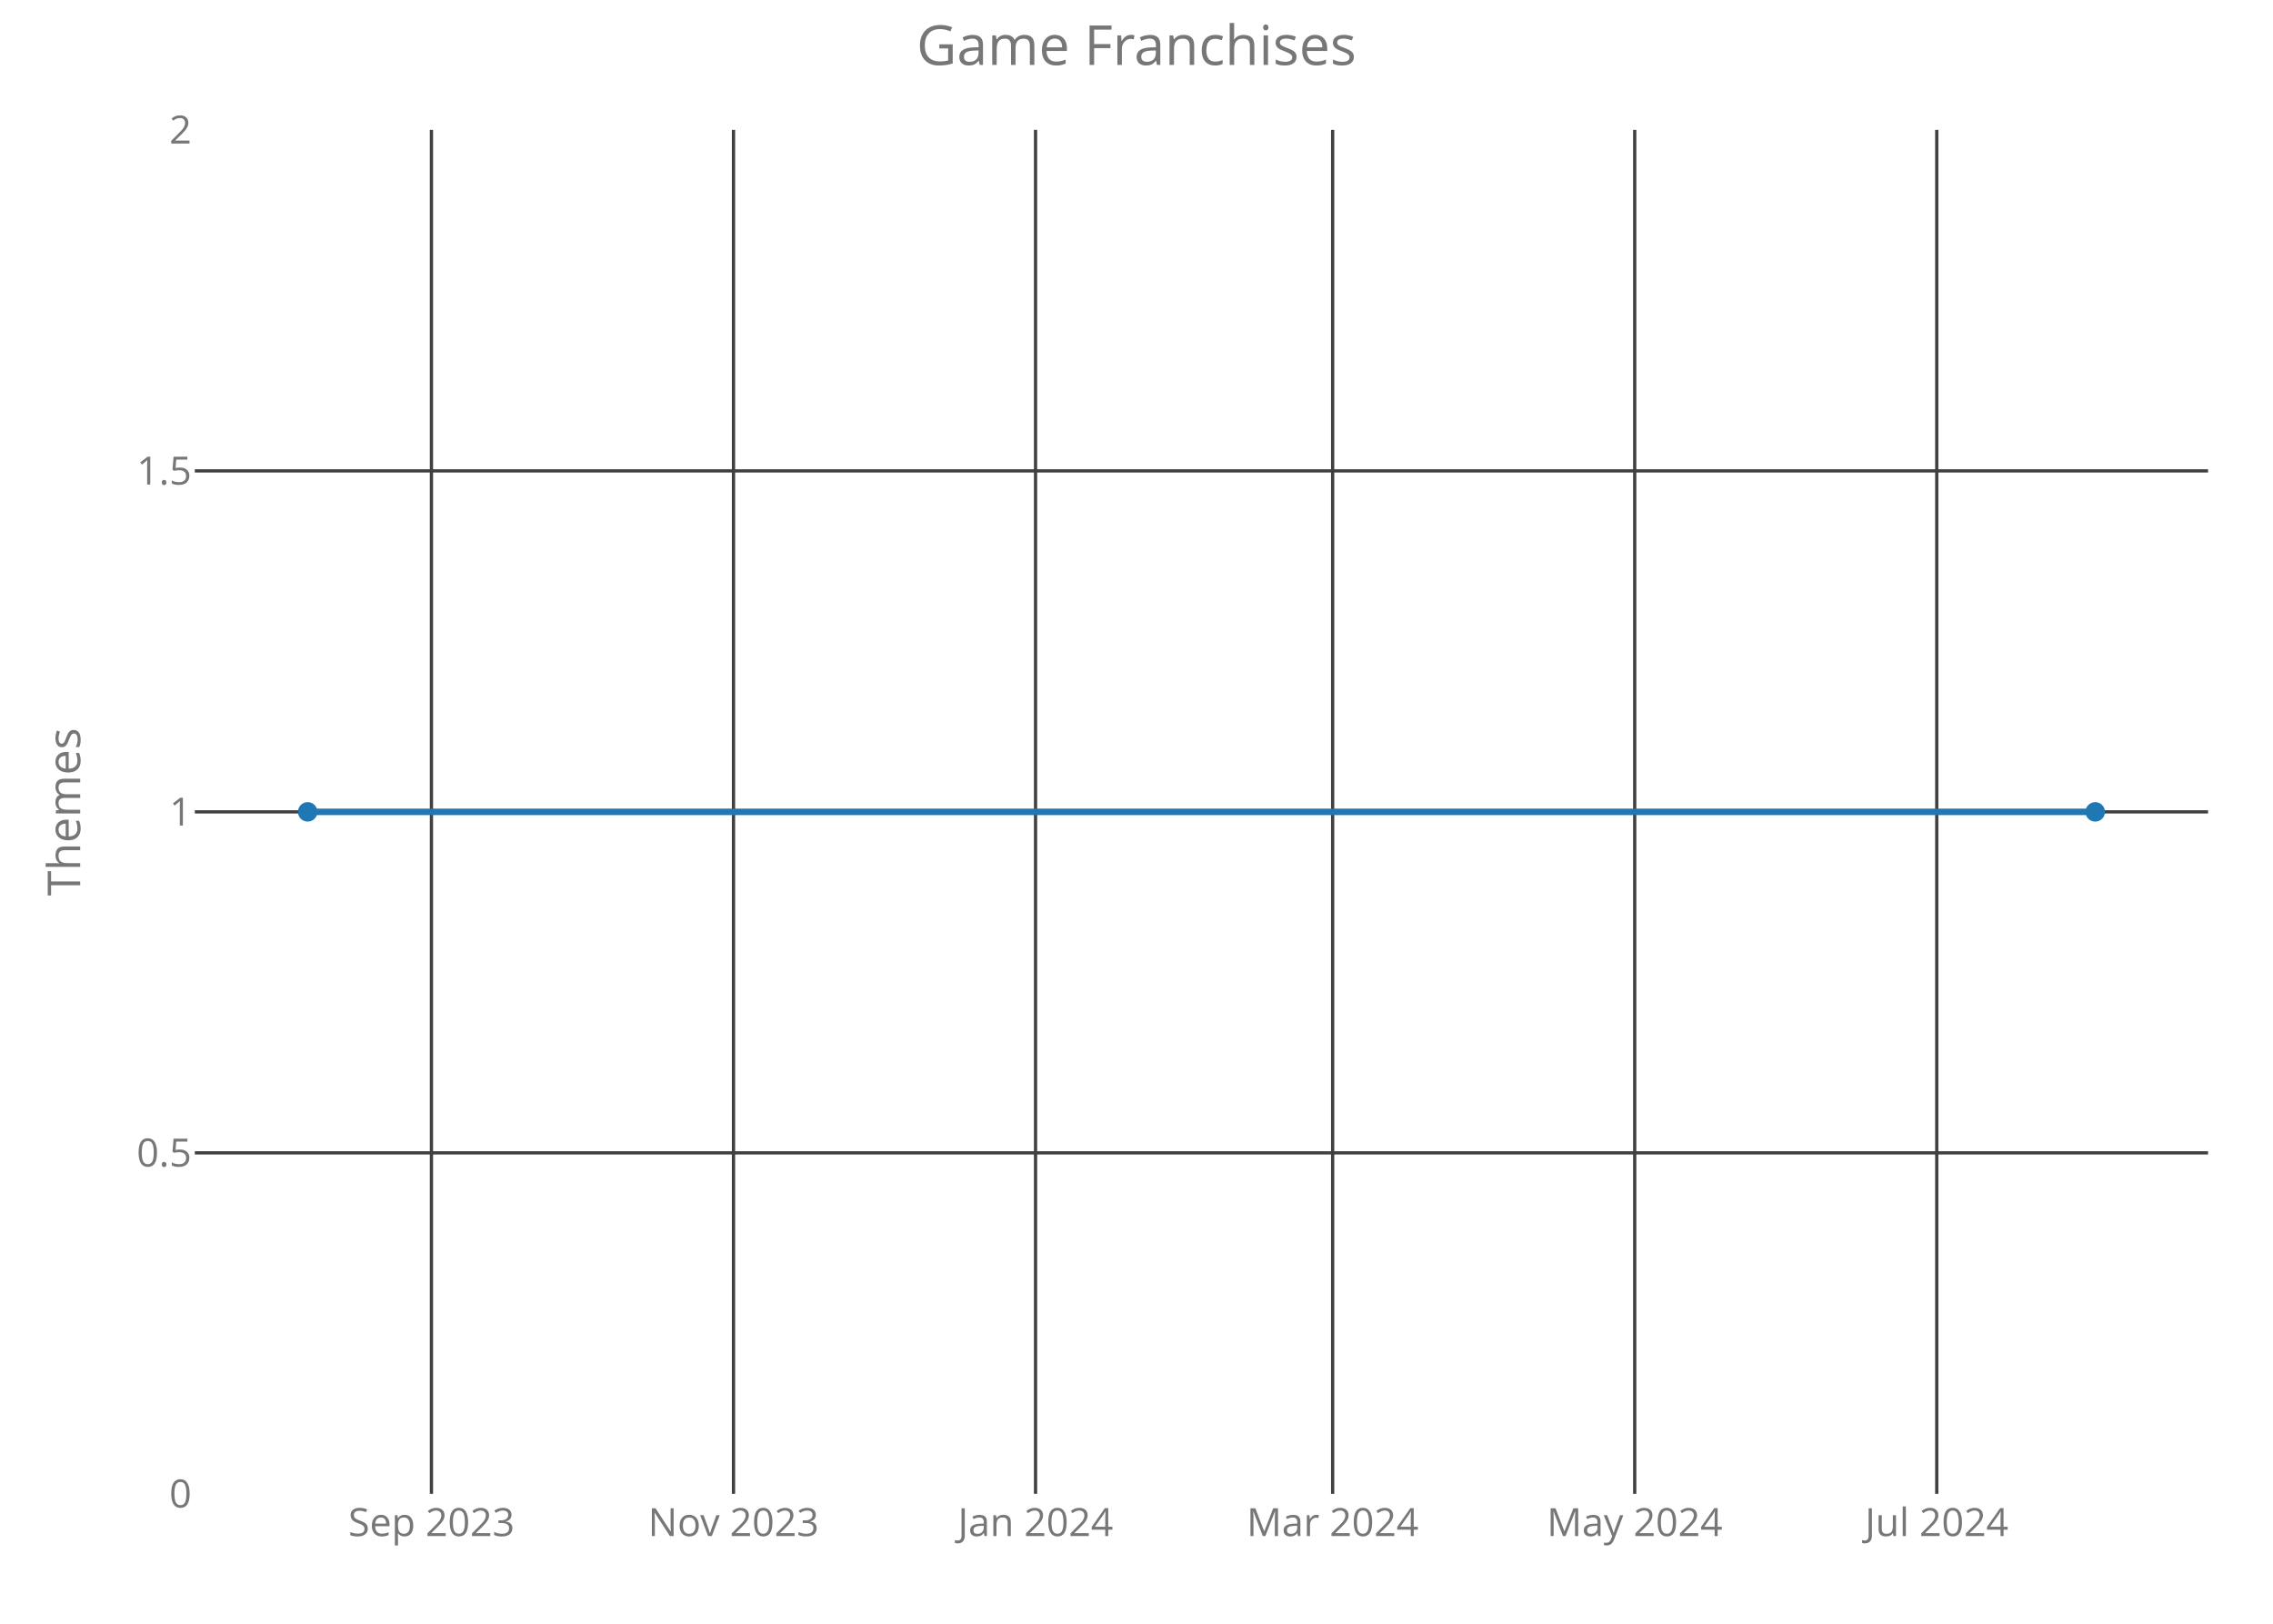
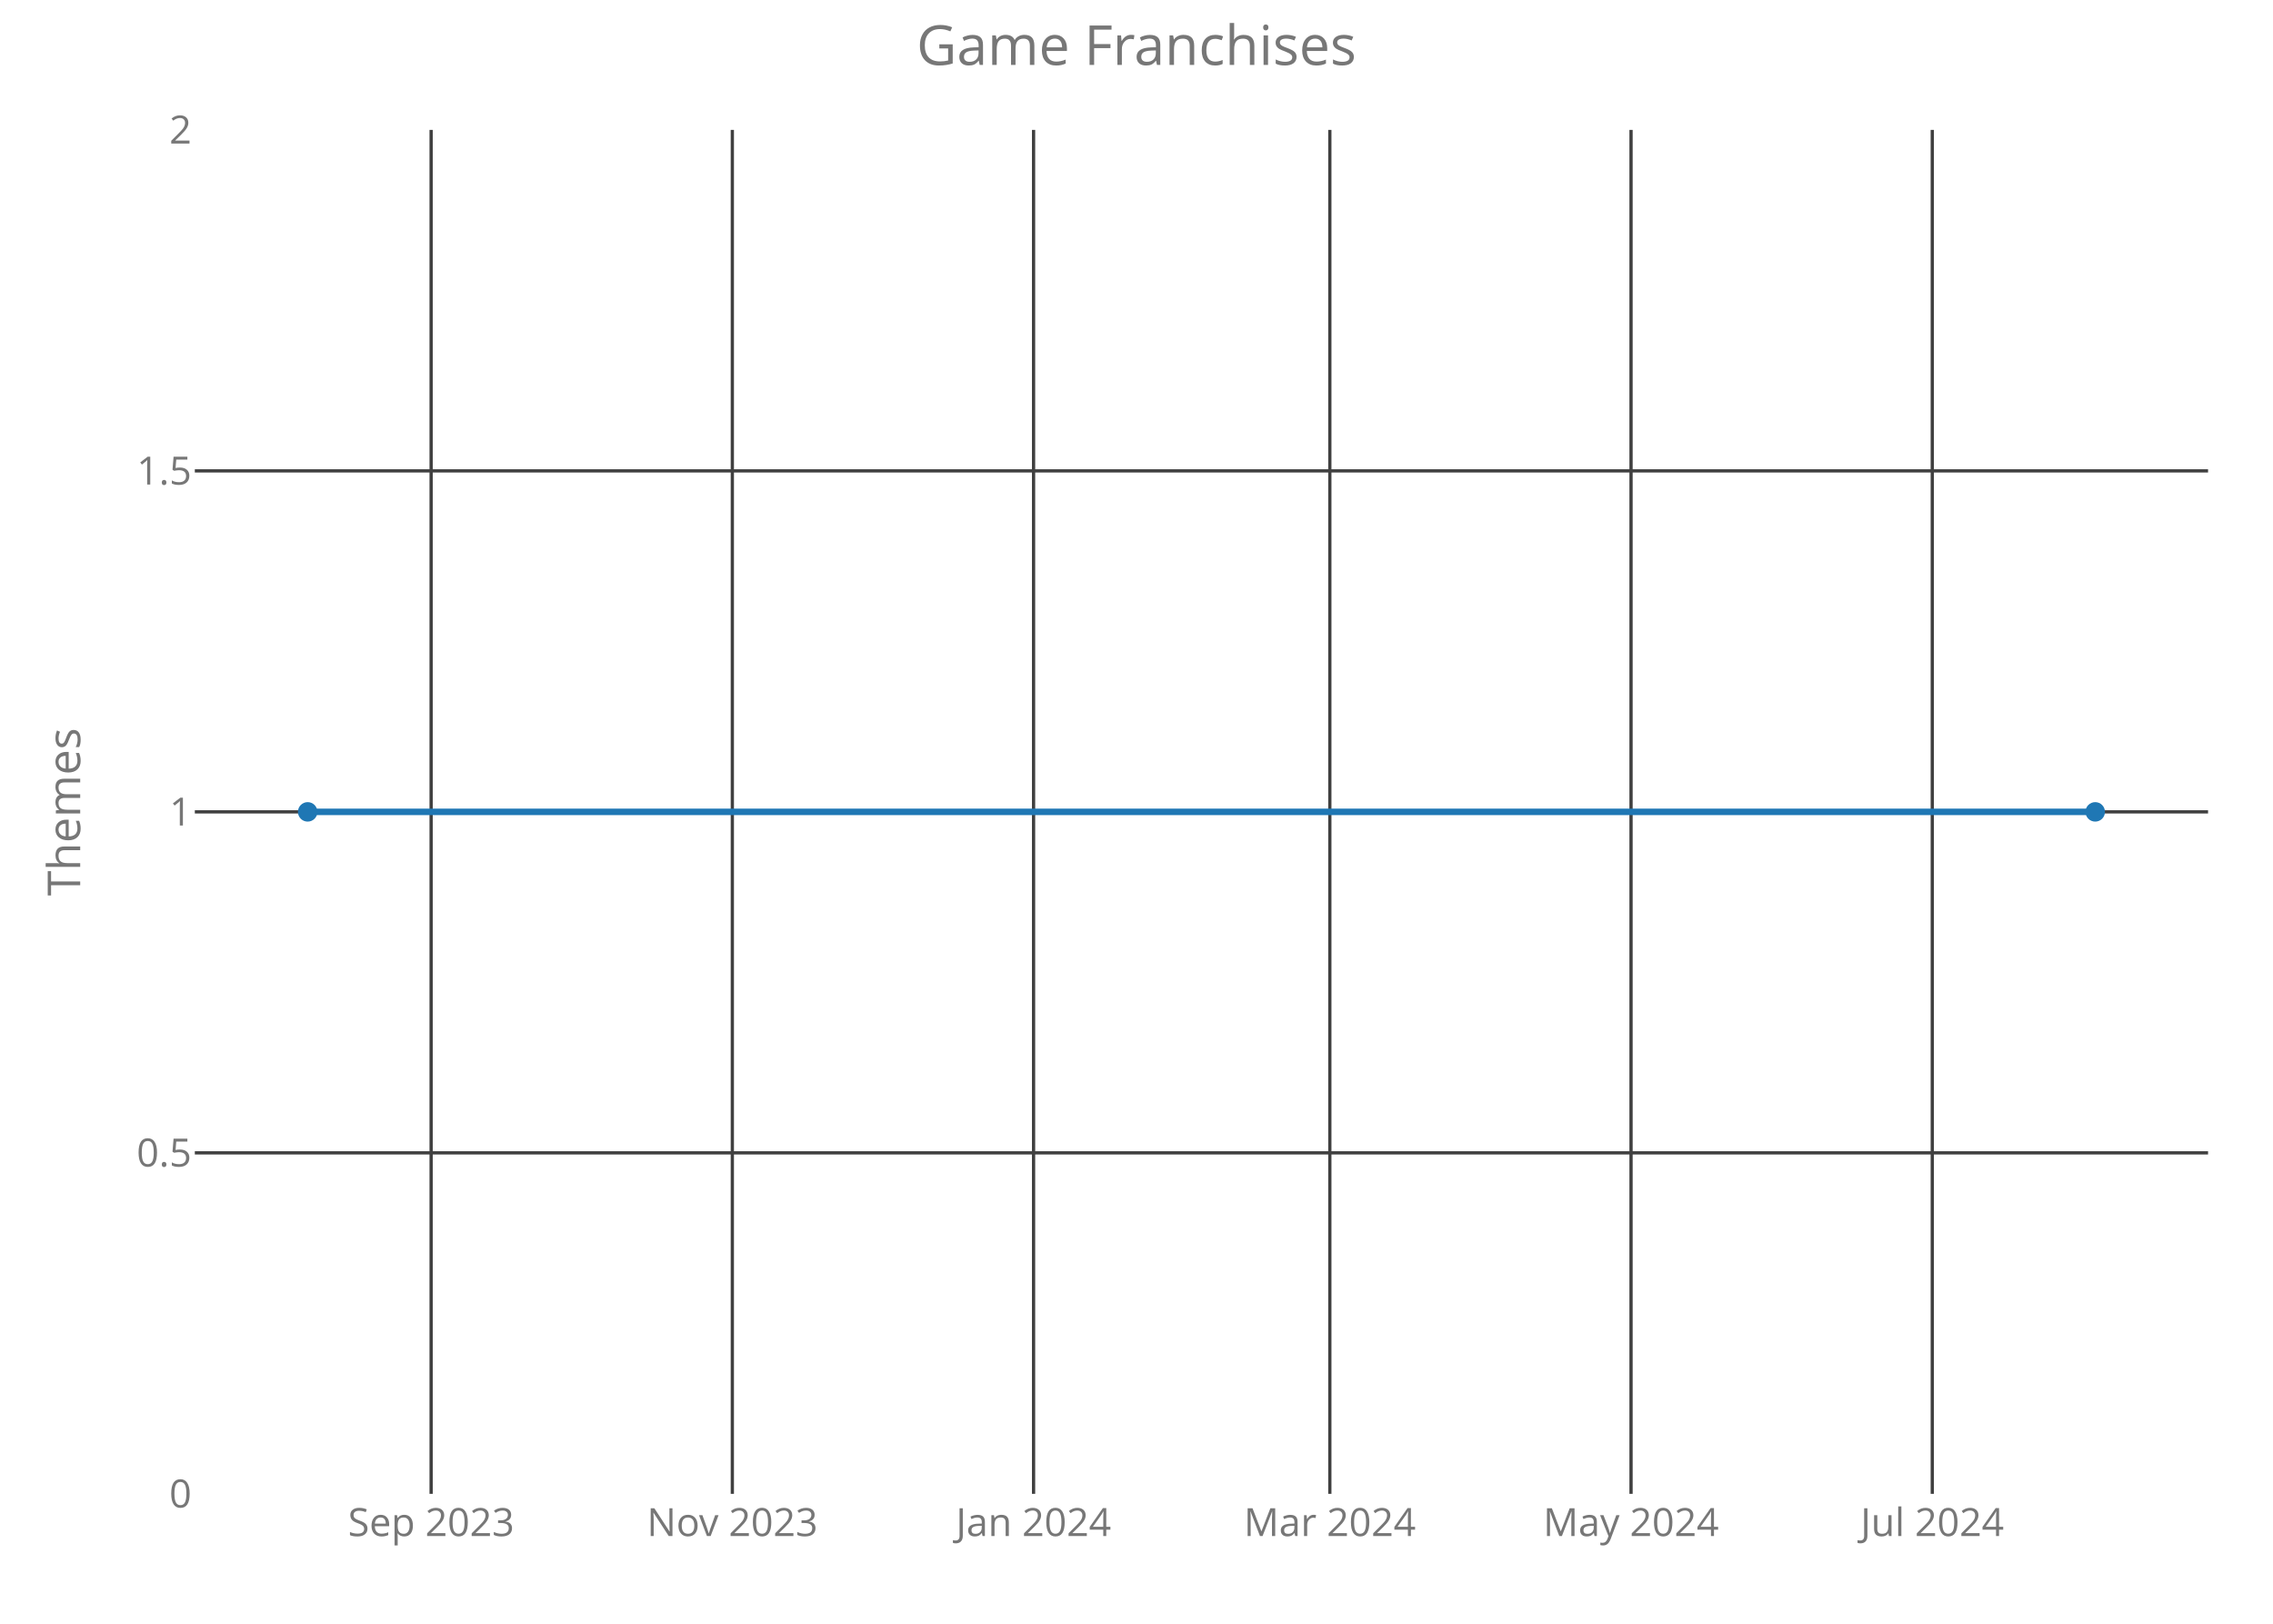
<svg xmlns="http://www.w3.org/2000/svg" class="main-svg" width="700" height="500" style="" viewBox="0 0 700 500">
  <rect x="0" y="0" width="700" height="500" style="fill: rgb(0, 0, 0); fill-opacity: 0;" />
-   <defs id="defs-0e2e23">
+   <defs id="defs-725f02">
    <g class="clips">
-       <clipPath id="clip0e2e23xyplot" class="plotclip">
+       <clipPath id="clip725f02xyplot" class="plotclip">
        <rect width="620" height="420" />
      </clipPath>
-       <clipPath class="axesclip" id="clip0e2e23x">
+       <clipPath class="axesclip" id="clip725f02x">
        <rect x="60" y="0" width="620" height="500" />
      </clipPath>
-       <clipPath class="axesclip" id="clip0e2e23y">
+       <clipPath class="axesclip" id="clip725f02y">
        <rect x="0" y="40" width="700" height="420" />
      </clipPath>
-       <clipPath class="axesclip" id="clip0e2e23xy">
+       <clipPath class="axesclip" id="clip725f02xy">
        <rect x="60" y="40" width="620" height="420" />
      </clipPath>
    </g>
    <g class="gradients" />
  </defs>
  <g class="bglayer">
    <rect class="bg" x="60" y="40" width="620" height="420" style="fill: rgb(0, 0, 0); fill-opacity: 0; stroke-width: 0;" />
  </g>
  <g class="layer-below">
    <g class="imagelayer" />
    <g class="shapelayer" />
  </g>
  <g class="cartesianlayer">
    <g class="subplot xy">
      <g class="layer-subplot">
        <g class="shapelayer" />
        <g class="imagelayer" />
      </g>
      <g class="gridlayer">
        <g class="x">
-           <path class="xgrid crisp" transform="translate(132.87,0)" d="M0,40v420" style="stroke: rgb(64, 64, 64); stroke-opacity: 1; stroke-width: 1px;" />
-           <path class="xgrid crisp" transform="translate(225.89,0)" d="M0,40v420" style="stroke: rgb(64, 64, 64); stroke-opacity: 1; stroke-width: 1px;" />
-           <path class="xgrid crisp" transform="translate(318.91,0)" d="M0,40v420" style="stroke: rgb(64, 64, 64); stroke-opacity: 1; stroke-width: 1px;" />
-           <path class="xgrid crisp" transform="translate(410.41,0)" d="M0,40v420" style="stroke: rgb(64, 64, 64); stroke-opacity: 1; stroke-width: 1px;" />
-           <path class="xgrid crisp" transform="translate(503.43,0)" d="M0,40v420" style="stroke: rgb(64, 64, 64); stroke-opacity: 1; stroke-width: 1px;" />
-           <path class="xgrid crisp" transform="translate(596.45,0)" d="M0,40v420" style="stroke: rgb(64, 64, 64); stroke-opacity: 1; stroke-width: 1px;" />
+           <path class="xgrid crisp" transform="translate(132.77,0)" d="M0,40v420" style="stroke: rgb(64, 64, 64); stroke-opacity: 1; stroke-width: 1px;" />
+           <path class="xgrid crisp" transform="translate(225.53,0)" d="M0,40v420" style="stroke: rgb(64, 64, 64); stroke-opacity: 1; stroke-width: 1px;" />
+           <path class="xgrid crisp" transform="translate(318.3,0)" d="M0,40v420" style="stroke: rgb(64, 64, 64); stroke-opacity: 1; stroke-width: 1px;" />
+           <path class="xgrid crisp" transform="translate(409.54,0)" d="M0,40v420" style="stroke: rgb(64, 64, 64); stroke-opacity: 1; stroke-width: 1px;" />
+           <path class="xgrid crisp" transform="translate(502.3,0)" d="M0,40v420" style="stroke: rgb(64, 64, 64); stroke-opacity: 1; stroke-width: 1px;" />
+           <path class="xgrid crisp" transform="translate(595.07,0)" d="M0,40v420" style="stroke: rgb(64, 64, 64); stroke-opacity: 1; stroke-width: 1px;" />
        </g>
        <g class="y">
          <path class="ygrid crisp" transform="translate(0,355)" d="M60,0h620" style="stroke: rgb(64, 64, 64); stroke-opacity: 1; stroke-width: 1px;" />
          <path class="ygrid crisp" transform="translate(0,250)" d="M60,0h620" style="stroke: rgb(64, 64, 64); stroke-opacity: 1; stroke-width: 1px;" />
          <path class="ygrid crisp" transform="translate(0,145)" d="M60,0h620" style="stroke: rgb(64, 64, 64); stroke-opacity: 1; stroke-width: 1px;" />
        </g>
      </g>
      <g class="zerolinelayer" />
      <path class="xlines-below crisp" d="M0,0" style="fill: none;" />
      <path class="ylines-below crisp" d="M0,0" style="fill: none;" />
      <g class="overlines-below" />
      <g class="xaxislayer-below">
        <g class="xtick">
-           <text text-anchor="middle" x="0" y="473" transform="translate(132.87,0)" style="font-family: 'Open Sans'; font-size: 12px; fill: rgb(119, 119, 119); fill-opacity: 1; white-space: pre;">Sep 2023</text>
+           <text text-anchor="middle" x="0" y="473" transform="translate(132.77,0)" style="font-family: 'Open Sans'; font-size: 12px; fill: rgb(119, 119, 119); fill-opacity: 1; white-space: pre;">Sep 2023</text>
        </g>
        <g class="xtick">
-           <text text-anchor="middle" x="0" y="473" transform="translate(225.89,0)" style="font-family: 'Open Sans'; font-size: 12px; fill: rgb(119, 119, 119); fill-opacity: 1; white-space: pre;">Nov 2023</text>
+           <text text-anchor="middle" x="0" y="473" transform="translate(225.53,0)" style="font-family: 'Open Sans'; font-size: 12px; fill: rgb(119, 119, 119); fill-opacity: 1; white-space: pre;">Nov 2023</text>
        </g>
        <g class="xtick">
-           <text text-anchor="middle" x="0" y="473" transform="translate(318.91,0)" style="font-family: 'Open Sans'; font-size: 12px; fill: rgb(119, 119, 119); fill-opacity: 1; white-space: pre;">Jan 2024</text>
+           <text text-anchor="middle" x="0" y="473" transform="translate(318.3,0)" style="font-family: 'Open Sans'; font-size: 12px; fill: rgb(119, 119, 119); fill-opacity: 1; white-space: pre;">Jan 2024</text>
        </g>
        <g class="xtick">
-           <text text-anchor="middle" x="0" y="473" transform="translate(410.41,0)" style="font-family: 'Open Sans'; font-size: 12px; fill: rgb(119, 119, 119); fill-opacity: 1; white-space: pre;">Mar 2024</text>
+           <text text-anchor="middle" x="0" y="473" transform="translate(409.54,0)" style="font-family: 'Open Sans'; font-size: 12px; fill: rgb(119, 119, 119); fill-opacity: 1; white-space: pre;">Mar 2024</text>
        </g>
        <g class="xtick">
-           <text text-anchor="middle" x="0" y="473" transform="translate(503.43,0)" style="font-family: 'Open Sans'; font-size: 12px; fill: rgb(119, 119, 119); fill-opacity: 1; white-space: pre;">May 2024</text>
+           <text text-anchor="middle" x="0" y="473" transform="translate(502.3,0)" style="font-family: 'Open Sans'; font-size: 12px; fill: rgb(119, 119, 119); fill-opacity: 1; white-space: pre;">May 2024</text>
        </g>
        <g class="xtick">
-           <text text-anchor="middle" x="0" y="473" transform="translate(596.45,0)" style="font-family: 'Open Sans'; font-size: 12px; fill: rgb(119, 119, 119); fill-opacity: 1; white-space: pre;">Jul 2024</text>
+           <text text-anchor="middle" x="0" y="473" transform="translate(595.07,0)" style="font-family: 'Open Sans'; font-size: 12px; fill: rgb(119, 119, 119); fill-opacity: 1; white-space: pre;">Jul 2024</text>
        </g>
      </g>
      <g class="yaxislayer-below">
        <g class="ytick">
          <text text-anchor="end" x="59" y="4.2" transform="translate(0,460)" style="font-family: 'Open Sans'; font-size: 12px; fill: rgb(119, 119, 119); fill-opacity: 1; white-space: pre;">0</text>
        </g>
        <g class="ytick">
          <text text-anchor="end" x="59" y="4.2" transform="translate(0,355)" style="font-family: 'Open Sans'; font-size: 12px; fill: rgb(119, 119, 119); fill-opacity: 1; white-space: pre;">0.5</text>
        </g>
        <g class="ytick">
          <text text-anchor="end" x="59" y="4.2" transform="translate(0,250)" style="font-family: 'Open Sans'; font-size: 12px; fill: rgb(119, 119, 119); fill-opacity: 1; white-space: pre;">1</text>
        </g>
        <g class="ytick">
          <text text-anchor="end" x="59" y="4.2" transform="translate(0,145)" style="font-family: 'Open Sans'; font-size: 12px; fill: rgb(119, 119, 119); fill-opacity: 1; white-space: pre;">1.5</text>
        </g>
        <g class="ytick">
          <text text-anchor="end" x="59" y="4.2" transform="translate(0,40)" style="font-family: 'Open Sans'; font-size: 12px; fill: rgb(119, 119, 119); fill-opacity: 1; white-space: pre;">2</text>
        </g>
      </g>
      <g class="overaxes-below" />
-       <g class="plot" transform="translate(60,40)" clip-path="url('#clip0e2e23xyplot')">
+       <g class="plot" transform="translate(60,40)" clip-path="url('#clip725f02xyplot')">
        <g class="scatterlayer mlayer">
-           <g class="trace scatter traceb5e354" style="stroke-miterlimit: 2; opacity: 1;">
+           <g class="trace scatter trace733ea9" style="stroke-miterlimit: 2; opacity: 1;">
            <g class="fills" />
            <g class="errorbars" />
            <g class="lines">
              <path class="js-line" d="M34.75,210L585.25,210" style="vector-effect: non-scaling-stroke; fill: none; stroke: rgb(31, 119, 180); stroke-opacity: 1; stroke-width: 2px; opacity: 1;" />
            </g>
            <g class="points">
              <path class="point" transform="translate(34.75,210)" d="M3,0A3,3 0 1,1 0,-3A3,3 0 0,1 3,0Z" style="opacity: 1; stroke-width: 0px; fill: rgb(31, 119, 180); fill-opacity: 1;" />
              <path class="point" transform="translate(585.25,210)" d="M3,0A3,3 0 1,1 0,-3A3,3 0 0,1 3,0Z" style="opacity: 1; stroke-width: 0px; fill: rgb(31, 119, 180); fill-opacity: 1;" />
            </g>
            <g class="text" />
          </g>
        </g>
      </g>
      <g class="overplot" />
      <path class="xlines-above" />
      <path class="ylines-above" />
      <g class="overlines-above" />
      <g class="xaxislayer-above" />
      <g class="yaxislayer-above" />
      <g class="overaxes-above" />
    </g>
  </g>
  <g class="polarlayer" />
  <g class="ternarylayer" />
  <g class="geolayer" />
  <g class="funnelarealayer" />
  <g class="pielayer" />
  <g class="treemaplayer" />
  <g class="sunburstlayer" />
  <g class="glimages" />
-   <defs id="topdefs-0e2e23">
+   <defs id="topdefs-725f02">
    <g class="clips" />
  </defs>
  <g class="layer-above">
    <g class="imagelayer" />
    <g class="shapelayer" />
  </g>
  <g class="infolayer">
    <g class="g-gtitle">
      <text class="gtitle" x="350" y="20" text-anchor="middle" dy="0em" style="font-family: 'Open Sans'; font-size: 17px; fill: rgb(119, 119, 119); opacity: 1; font-weight: normal; white-space: pre;">Game Franchises</text>
    </g>
    <g class="g-xtitle" />
    <g class="g-ytitle">
      <text class="ytitle" transform="rotate(-90,24.7,250)" x="24.7" y="250" text-anchor="middle" style="font-family: 'Open Sans'; font-size: 14px; fill: rgb(119, 119, 119); opacity: 1; font-weight: normal; white-space: pre;">Themes</text>
    </g>
  </g>
</svg>
